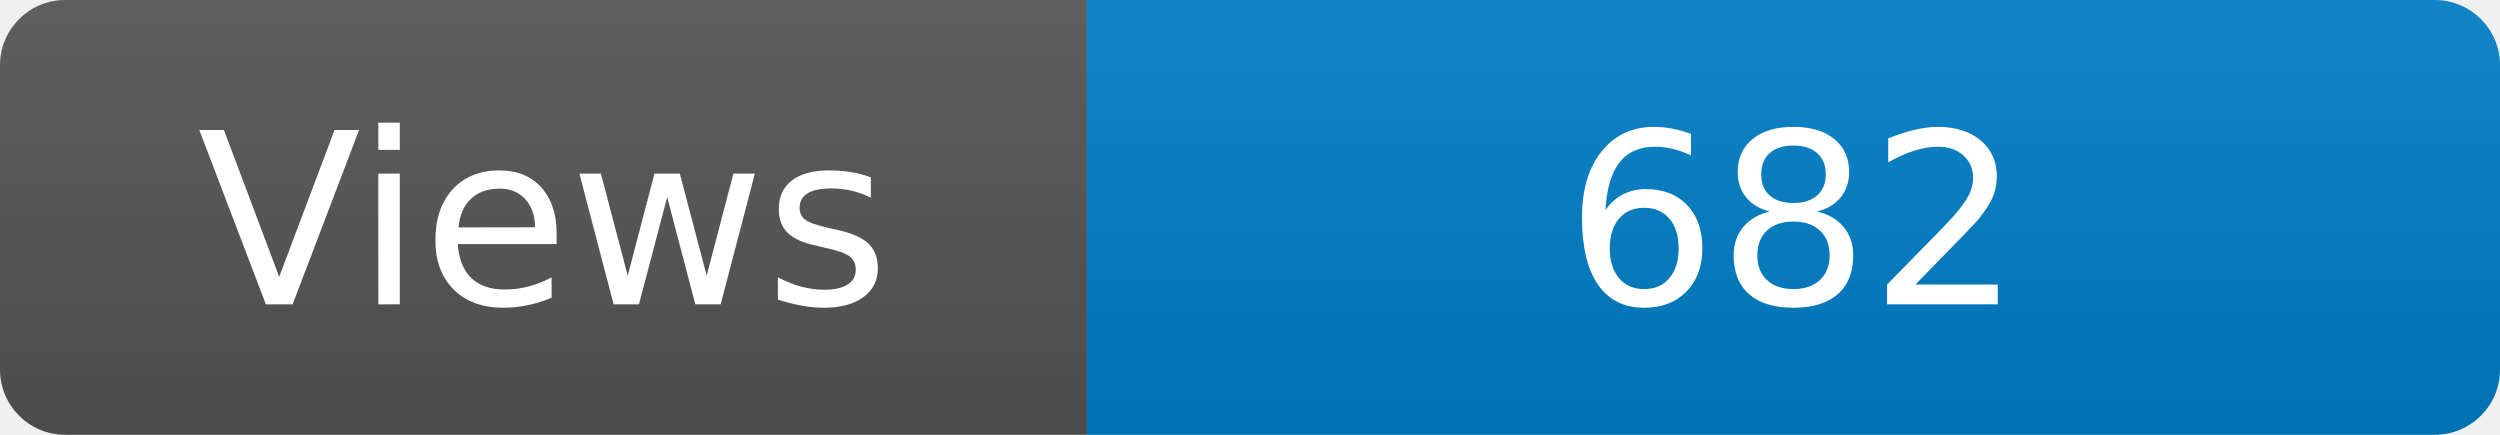
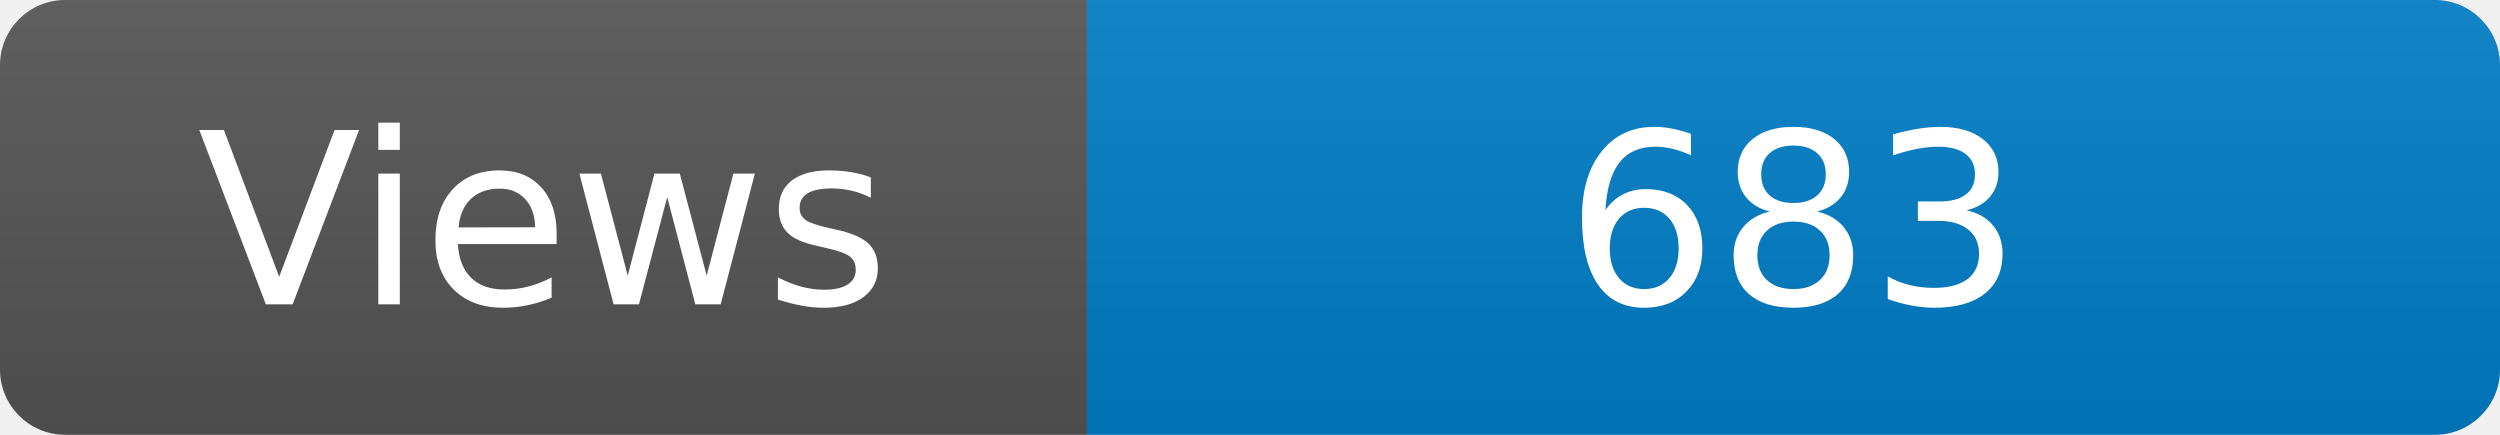
<svg xmlns="http://www.w3.org/2000/svg" width="115" height="20" role="img" aria-label="Maintained?: yes">
  <linearGradient id="s" x2="0" y2="100%">
    <stop offset="0" stop-color="#bbb" stop-opacity=".1" />
    <stop offset="1" stop-opacity=".1" />
  </linearGradient>
  <clipPath id="r">
    <rect width="115" height="20" rx="3" fill="#fff" />
  </clipPath>
  <g clip-path="url(#r)">
    <rect width="50" height="20" fill="#555" />
    <rect x="50" width="160" height="20" fill="#007ec6" />
    <rect width="115" height="20" fill="url(#s)" />
  </g>
  <g fill="#fff" text-anchor="middle" font-family="Verdana,Geneva,DejaVu Sans,sans-serif" font-size="110">
    <text x="250" y="140" transform="scale(.1)" fill="#fff">Views</text>
-     <text x="825" y="140" transform="scale(.1)" fill="#fff">682</text>
+     <text x="825" y="140" transform="scale(.1)" fill="#fff">683</text>
  </g>
</svg>
